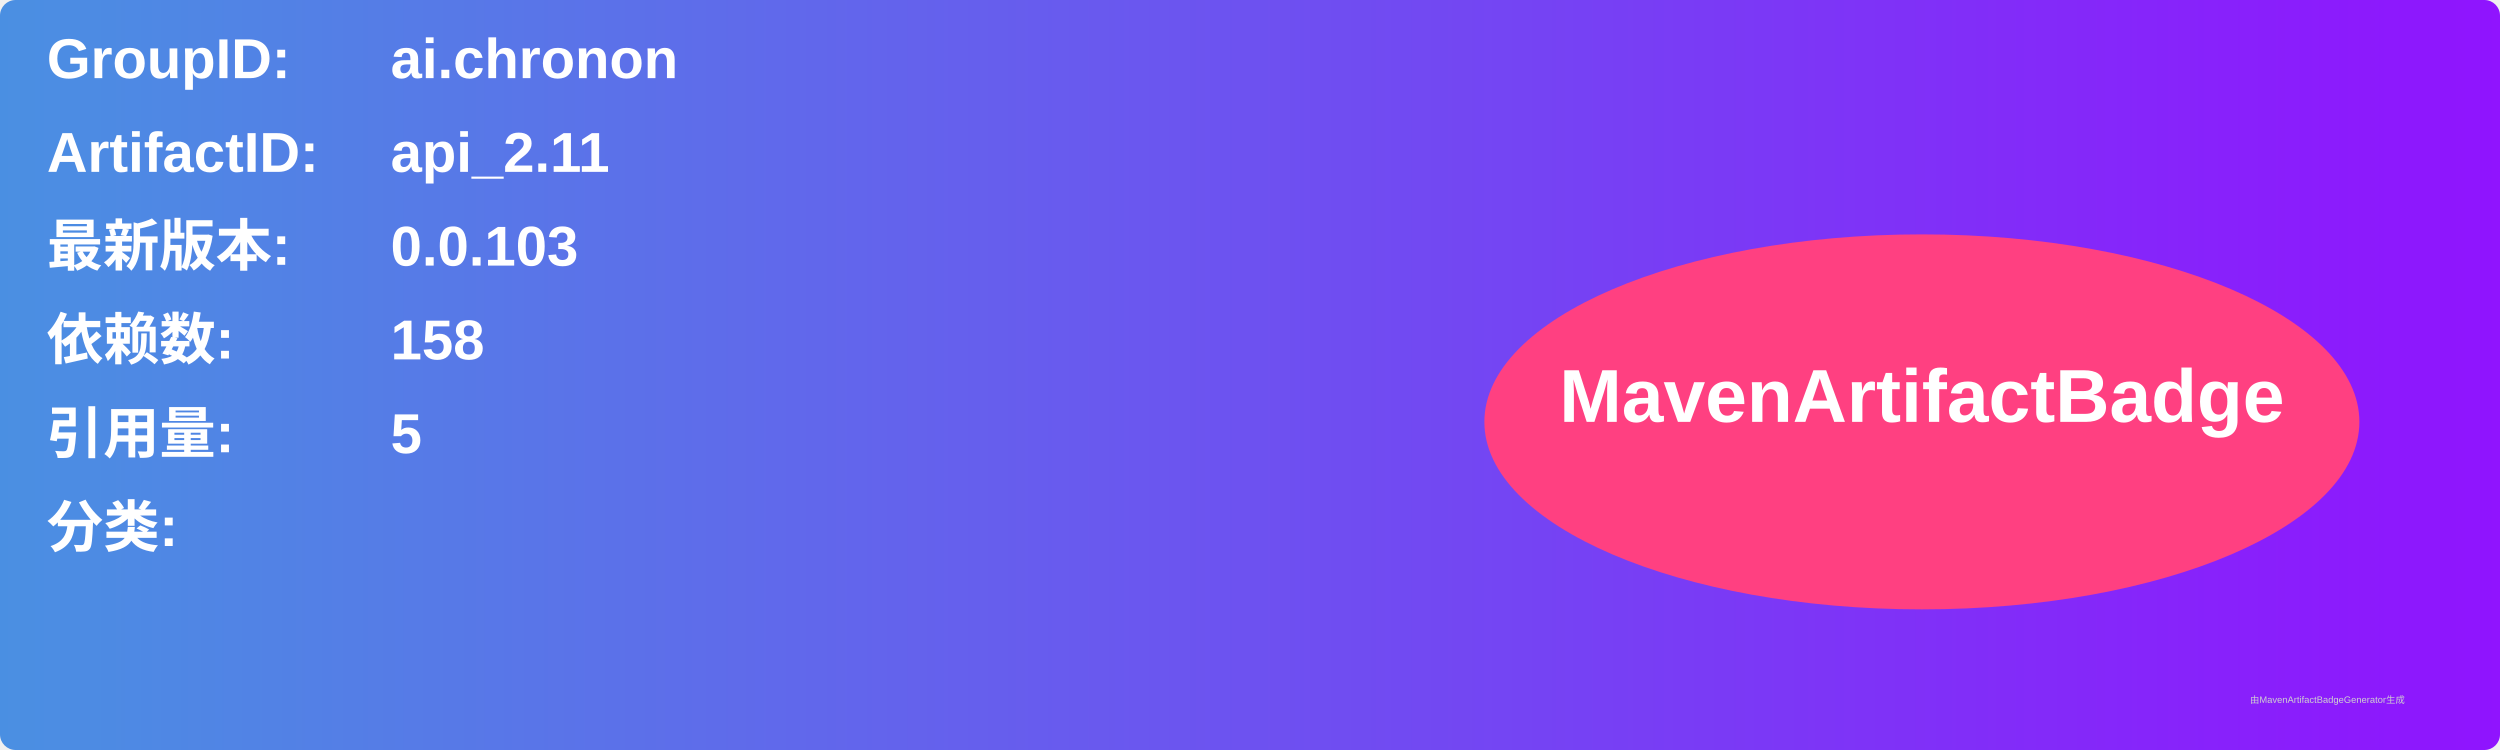
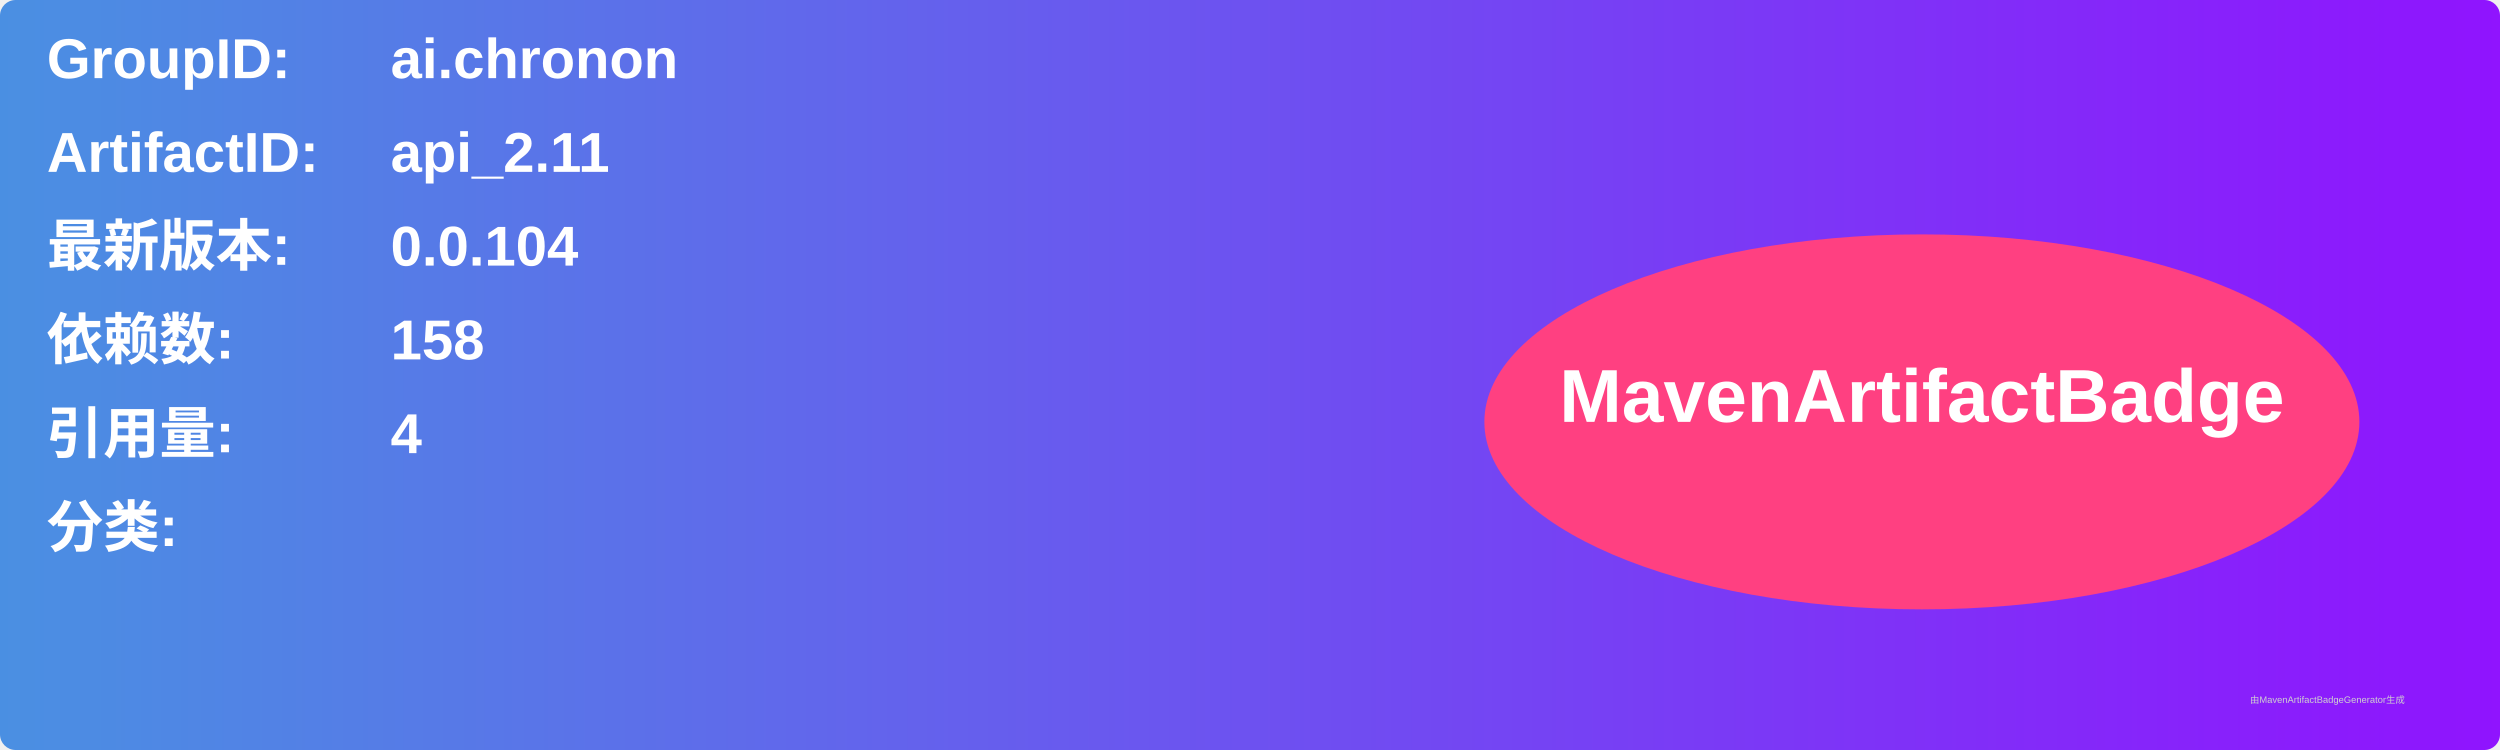
<svg xmlns="http://www.w3.org/2000/svg" width="800" height="240" viewBox="0 0 800 240">
  <linearGradient id="grad" x1="0%" y1="0%" x2="100%" y2="0%">
    <stop offset="0%" stop-color="#4a90e2" />
    <stop offset="100%" stop-color="#9013fe" />
  </linearGradient>
  <rect width="100%" height="100%" rx="5" ry="5" fill="url(#grad)" />
  <g transform="translate(15, 15)">
    <text x="0" y="10" font-family="Arial" font-size="18" fill="white" font-weight="bold" width="260">GroupID:</text>
    <text x="110" y="10" font-family="Arial" font-size="18" fill="white" font-weight="bold" width="460">ai.chronon</text>
    <text x="0" y="40" font-family="Arial" font-size="18" fill="white" font-weight="bold" width="260">ArtifactID:</text>
    <text x="110" y="40" font-family="Arial" font-size="18" fill="white" font-weight="bold" width="460">api_2.11</text>
    <text x="0" y="70" font-family="Arial" font-size="18" fill="white" font-weight="bold">最新版本:</text>
    <text x="110" y="70" font-family="Arial" font-size="18" fill="white" font-weight="bold">
-       <tspan font-weight="bold">0.0.103</tspan>
+       <tspan font-weight="bold">0.0.104</tspan>
    </text>
    <text x="0" y="100" font-family="Arial" font-size="18" fill="white" font-weight="bold">依赖数: </text>
    <text x="110" y="100" font-family="Arial" font-size="18" fill="white">
      <tspan font-weight="bold">158</tspan>
    </text>
    <text x="0" y="130" font-family="Arial" font-size="18" fill="white" font-weight="bold">引用量: </text>
    <text x="110" y="130" font-family="Arial" font-size="18" fill="white">
-       <tspan font-weight="bold">5</tspan>
+       <tspan font-weight="bold">4</tspan>
    </text>
    <text x="0" y="160" font-family="Arial" font-size="18" fill="white" font-weight="bold">分类:</text>
    <text x="10" y="190" font-family="Arial" font-size="10" fill="white">
      <tspan font-weight="bold" />
    </text>
    <ellipse cx="600" cy="120" rx="140" ry="60" fill="#ff4081" />
    <text x="600" y="120" text-anchor="middle" font-family="Arial" font-size="24" fill="white" font-weight="bold">MavenArtifactBadge</text>
  </g>
  <text x="720" y="225" font-family="Arial" font-size="3" fill="#d0d0d0">由MavenArtifactBadgeGenerator生成</text>
</svg>
